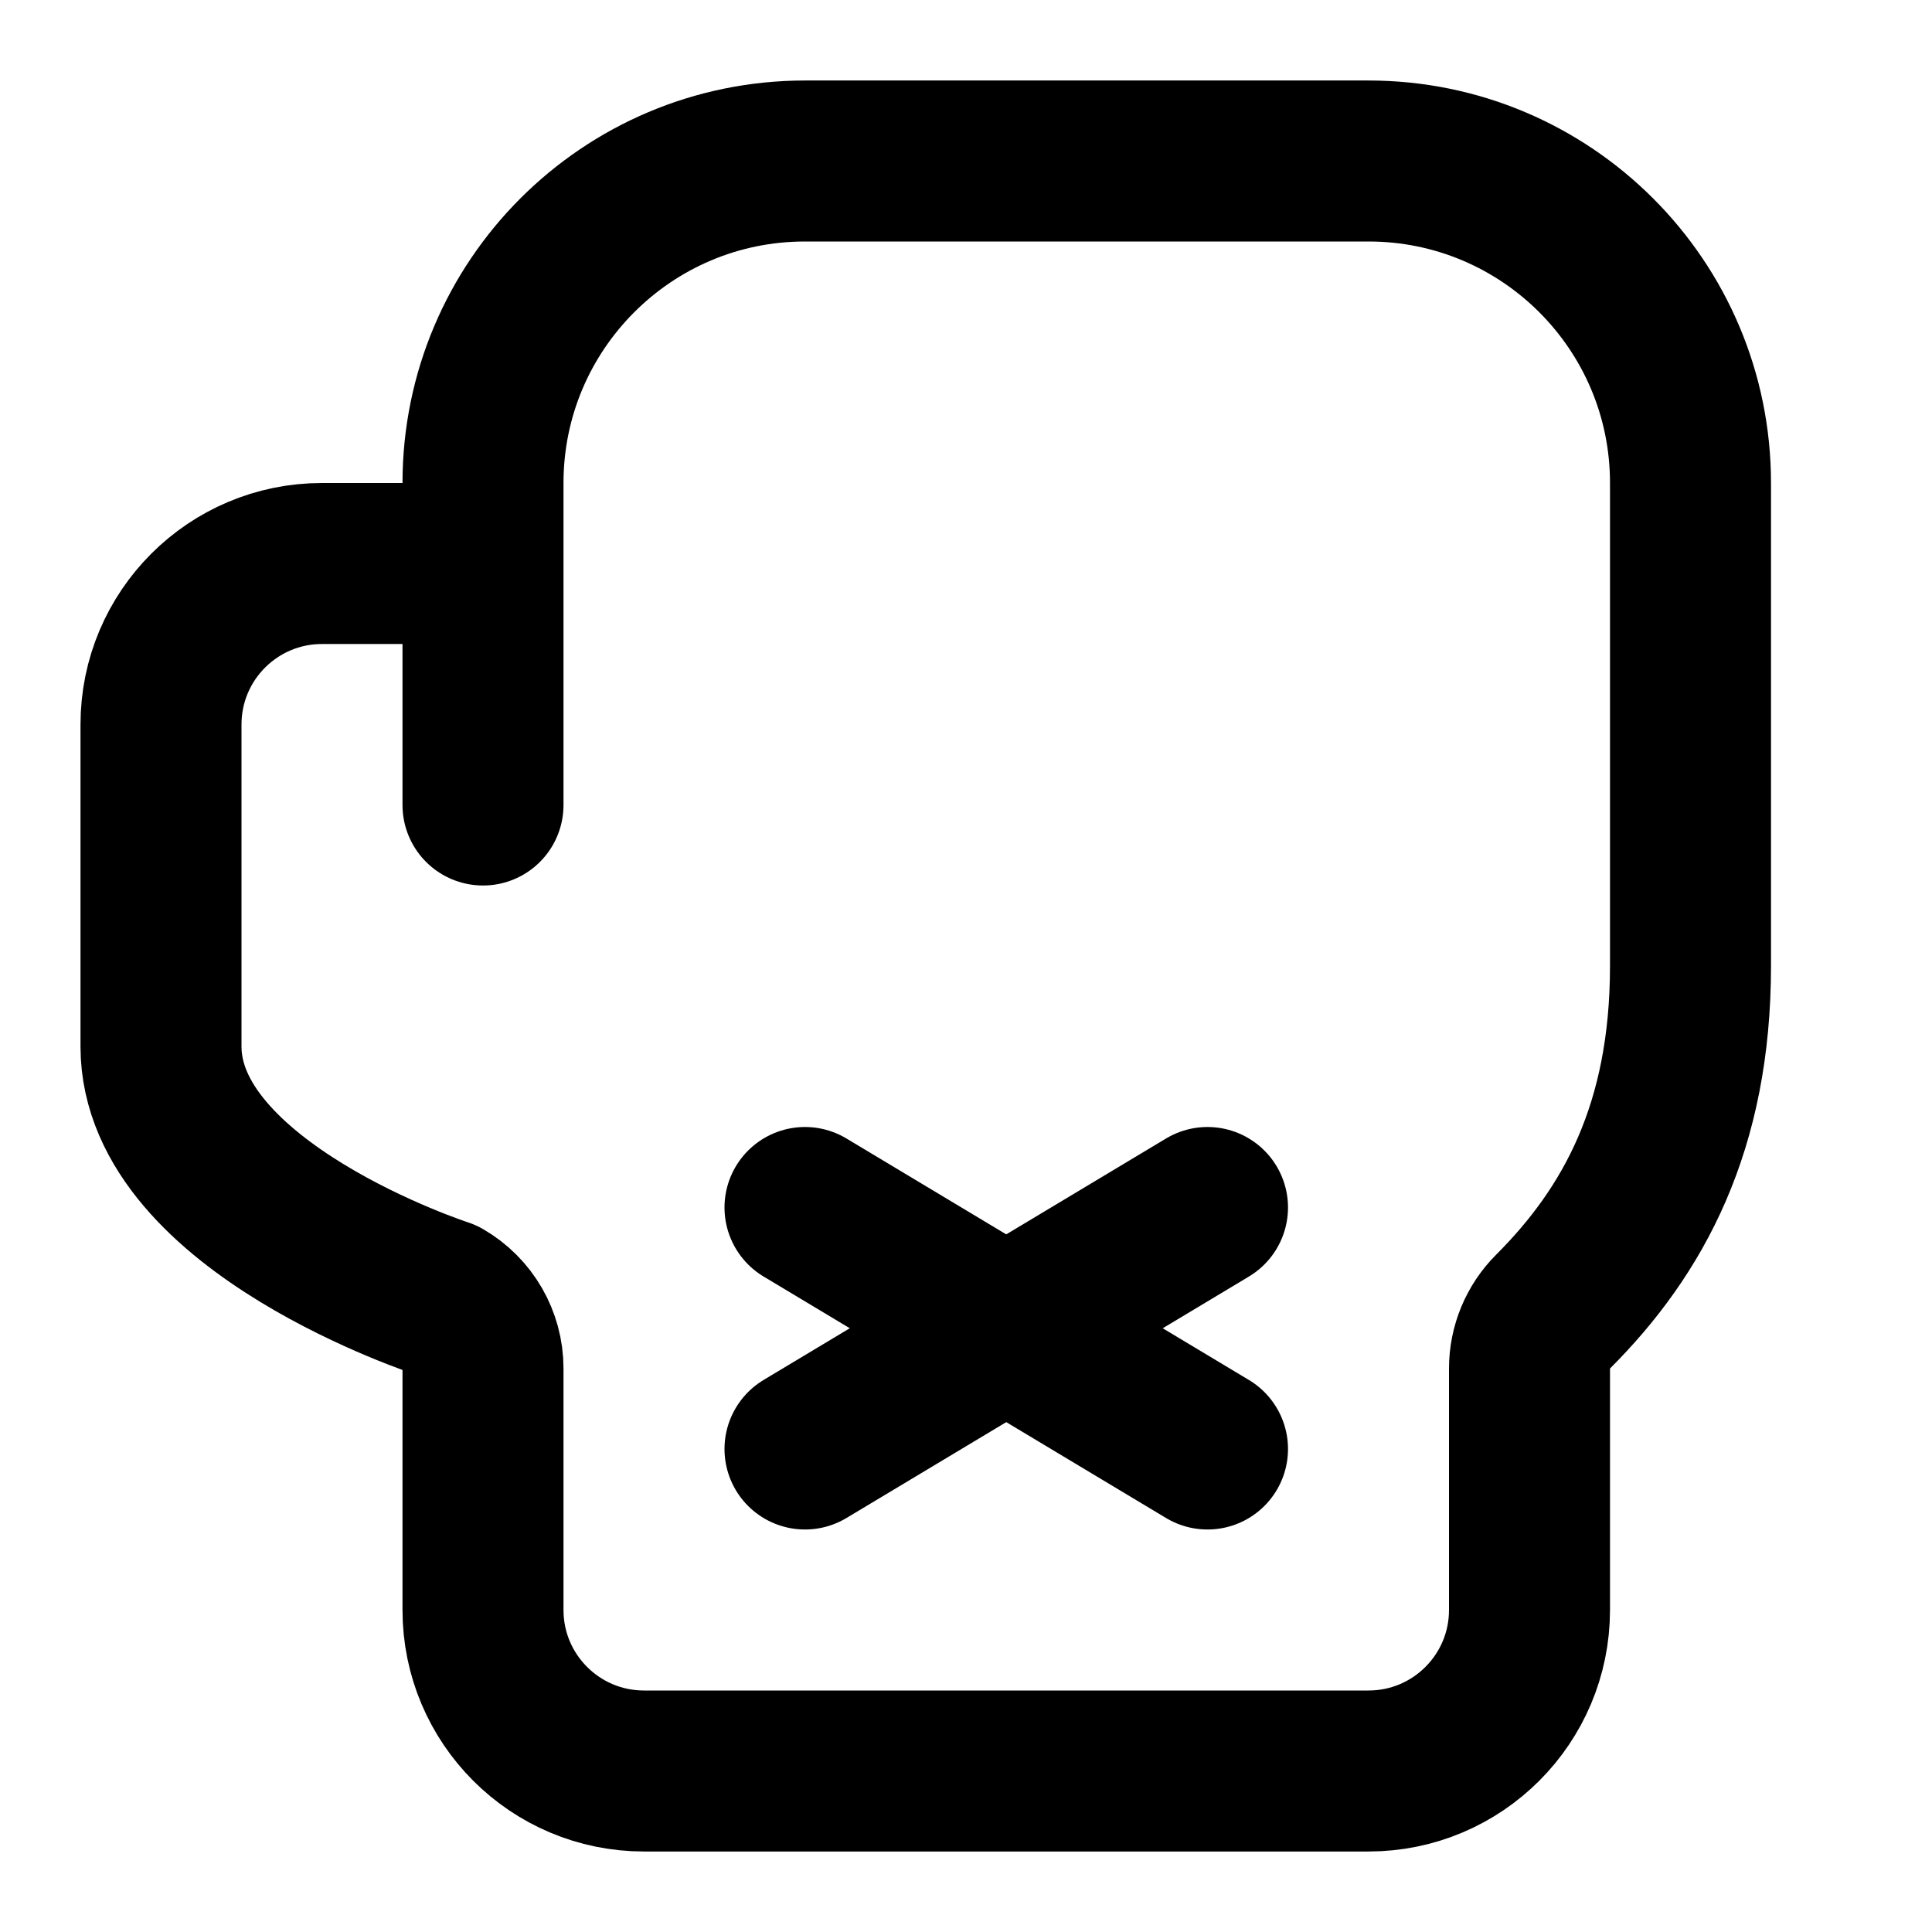
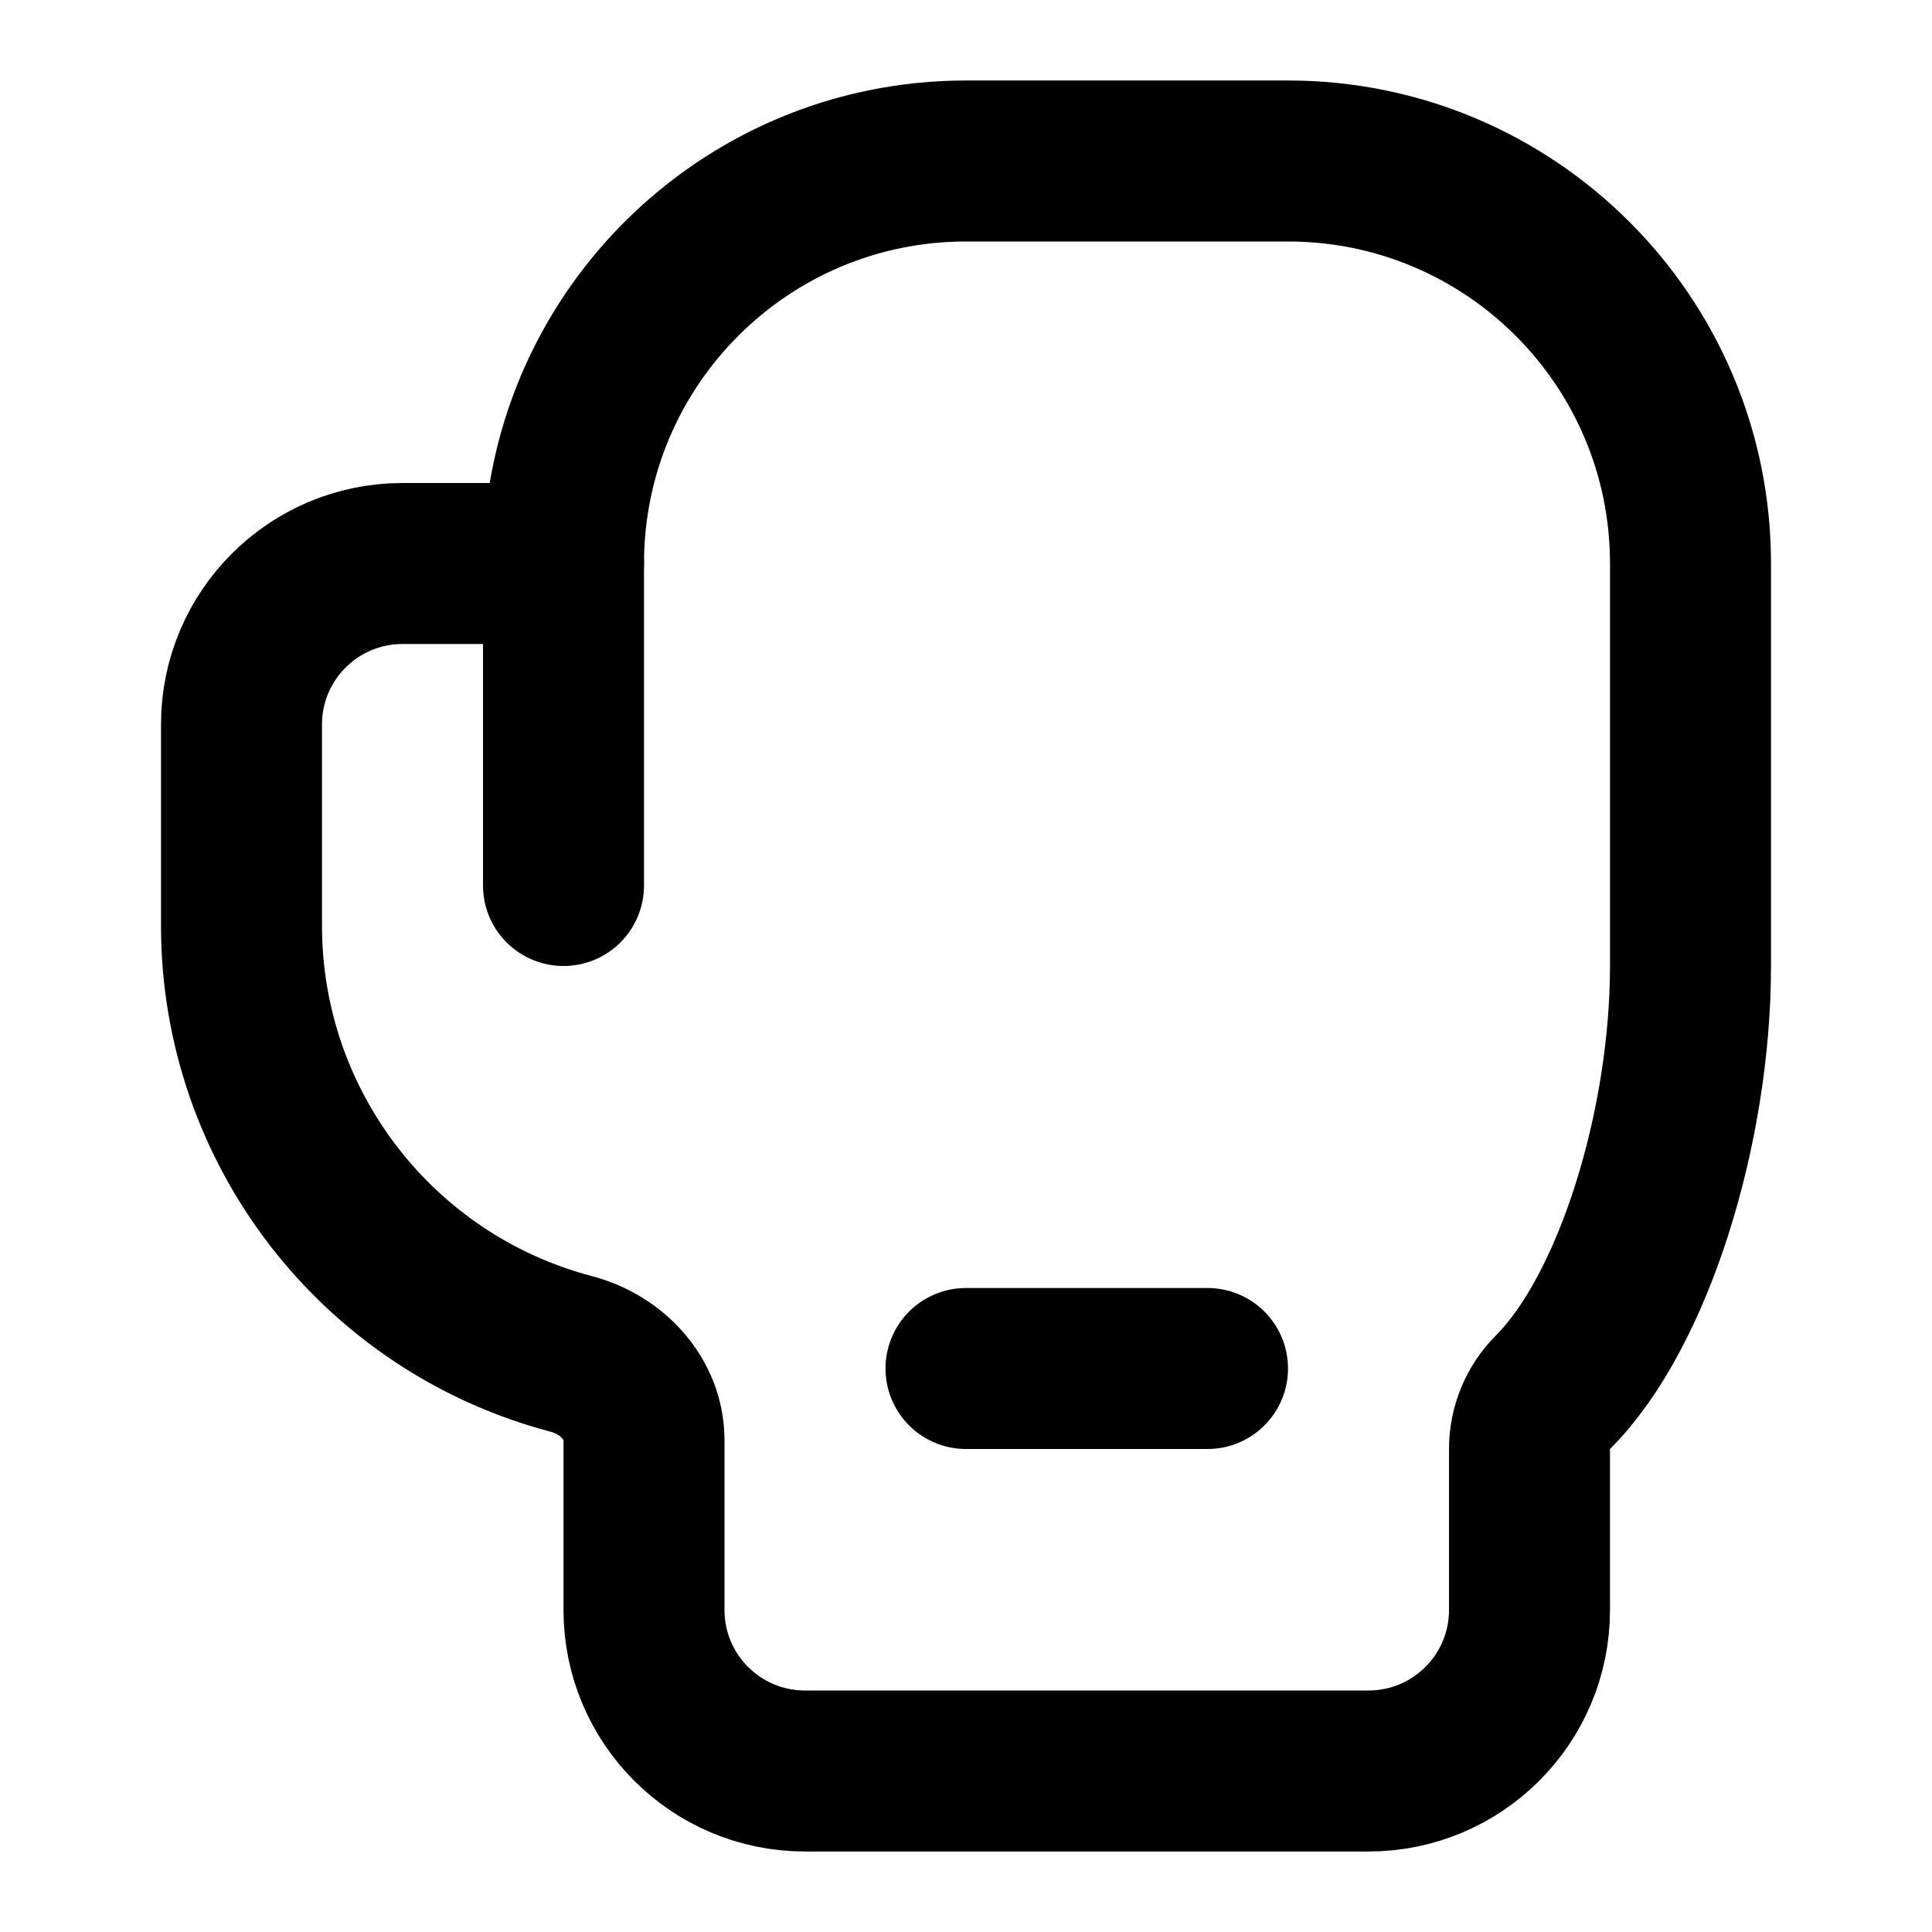
<svg xmlns="http://www.w3.org/2000/svg" width="24" height="24" viewBox="0 0 24 24" fill="none" stroke="currentColor" stroke-width="2" stroke-linecap="round" stroke-linejoin="round">
-   <path d="M10 18l5-3" />
-   <path d="M15 18l-5-3" />
-   <path d="M6 10v-4a4 4 0 0 1 4-4h7a4 4 0 0 1 4 4v6c 0 2 -0.707 3.293 -1.707 4.293 A 1 1 0 0 0 19 17v3a2 2 0 0 1 -2 2 h-9a2 2 0 0 1 -2-2v-3A1 1 0 0 0 5.5 16.134 C 5.5 16.134 2 15 2 13v-4a2 2 0 0 1 2-2h2" />
+   <path d="M12 17h3" />
+   <path d="M5 7a2 2 0 00-2 2v2.5a5.5 5.5 0 004.1 5.32c.501.132.9.554.9 1.072V20a2 2 0 002 2h7a2 2 0 002-2v-2a1 1 0 01.293-.707C20.293 16.293 21 14 21 12V7a5 5 0 00-5-5h-4a5 5 0 00-5 5z" />
+   <path d="M7 7v4" />
</svg>
